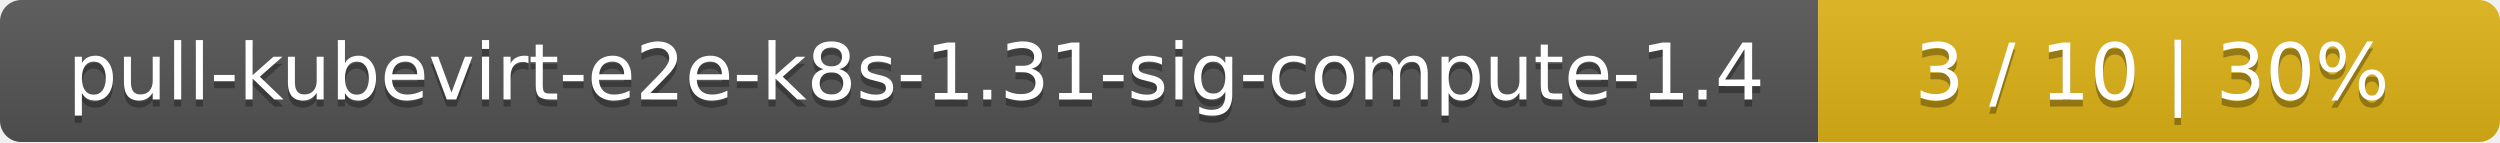
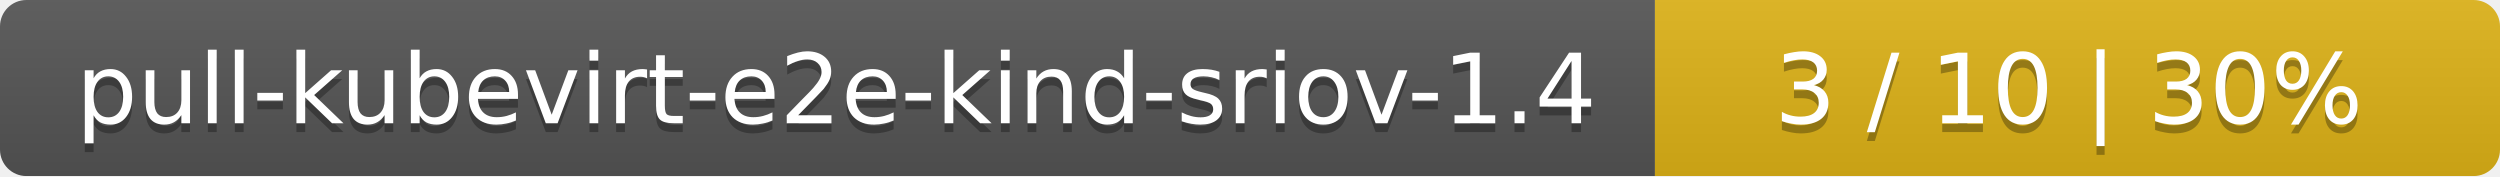
- <svg xmlns="http://www.w3.org/2000/svg" width="352" height="20">
+ <svg xmlns="http://www.w3.org/2000/svg" width="284" height="20">
  <linearGradient id="smooth" x2="0" y2="100%">
    <stop offset="0" stop-color="#bbb" stop-opacity=".1" />
    <stop offset="1" stop-opacity=".1" />
  </linearGradient>
  <mask id="round">
-     <rect width="352" height="20" rx="3" fill="#fff" />
+     <rect width="284" height="20" rx="3" fill="#fff" />
  </mask>
  <g mask="url(#round)">
-     <rect width="256" height="20" fill="#555" />
-     <rect x="256" width="96" height="20" fill="#dfb317" />
-     <rect width="352" height="20" fill="url(#smooth)" />
+     <rect width="188" height="20" fill="#555" />
+     <rect x="188" width="96" height="20" fill="#dfb317" />
+     <rect width="284" height="20" fill="url(#smooth)" />
  </g>
  <g fill="#fff" text-anchor="middle" font-family="DejaVu Sans,Verdana,Geneva,sans-serif" font-size="11">
-     <text x="129" y="15" fill="#010101" fill-opacity=".3">pull-kubevirt-e2e-k8s-1.31-sig-compute-1.4</text>
-     <text x="129" y="14">pull-kubevirt-e2e-k8s-1.31-sig-compute-1.4</text>
-     <text x="303" y="15" fill="#010101" fill-opacity=".3">3 / 10    |    30%</text>
-     <text x="303" y="14">3 / 10    |    30%</text>
+     <text x="95" y="15" fill="#010101" fill-opacity=".3">pull-kubevirt-e2e-kind-sriov-1.4</text>
+     <text x="95" y="14">pull-kubevirt-e2e-kind-sriov-1.4</text>
+     <text x="235" y="15" fill="#010101" fill-opacity=".3">3 / 10    |    30%</text>
+     <text x="235" y="14">3 / 10    |    30%</text>
  </g>
</svg>
